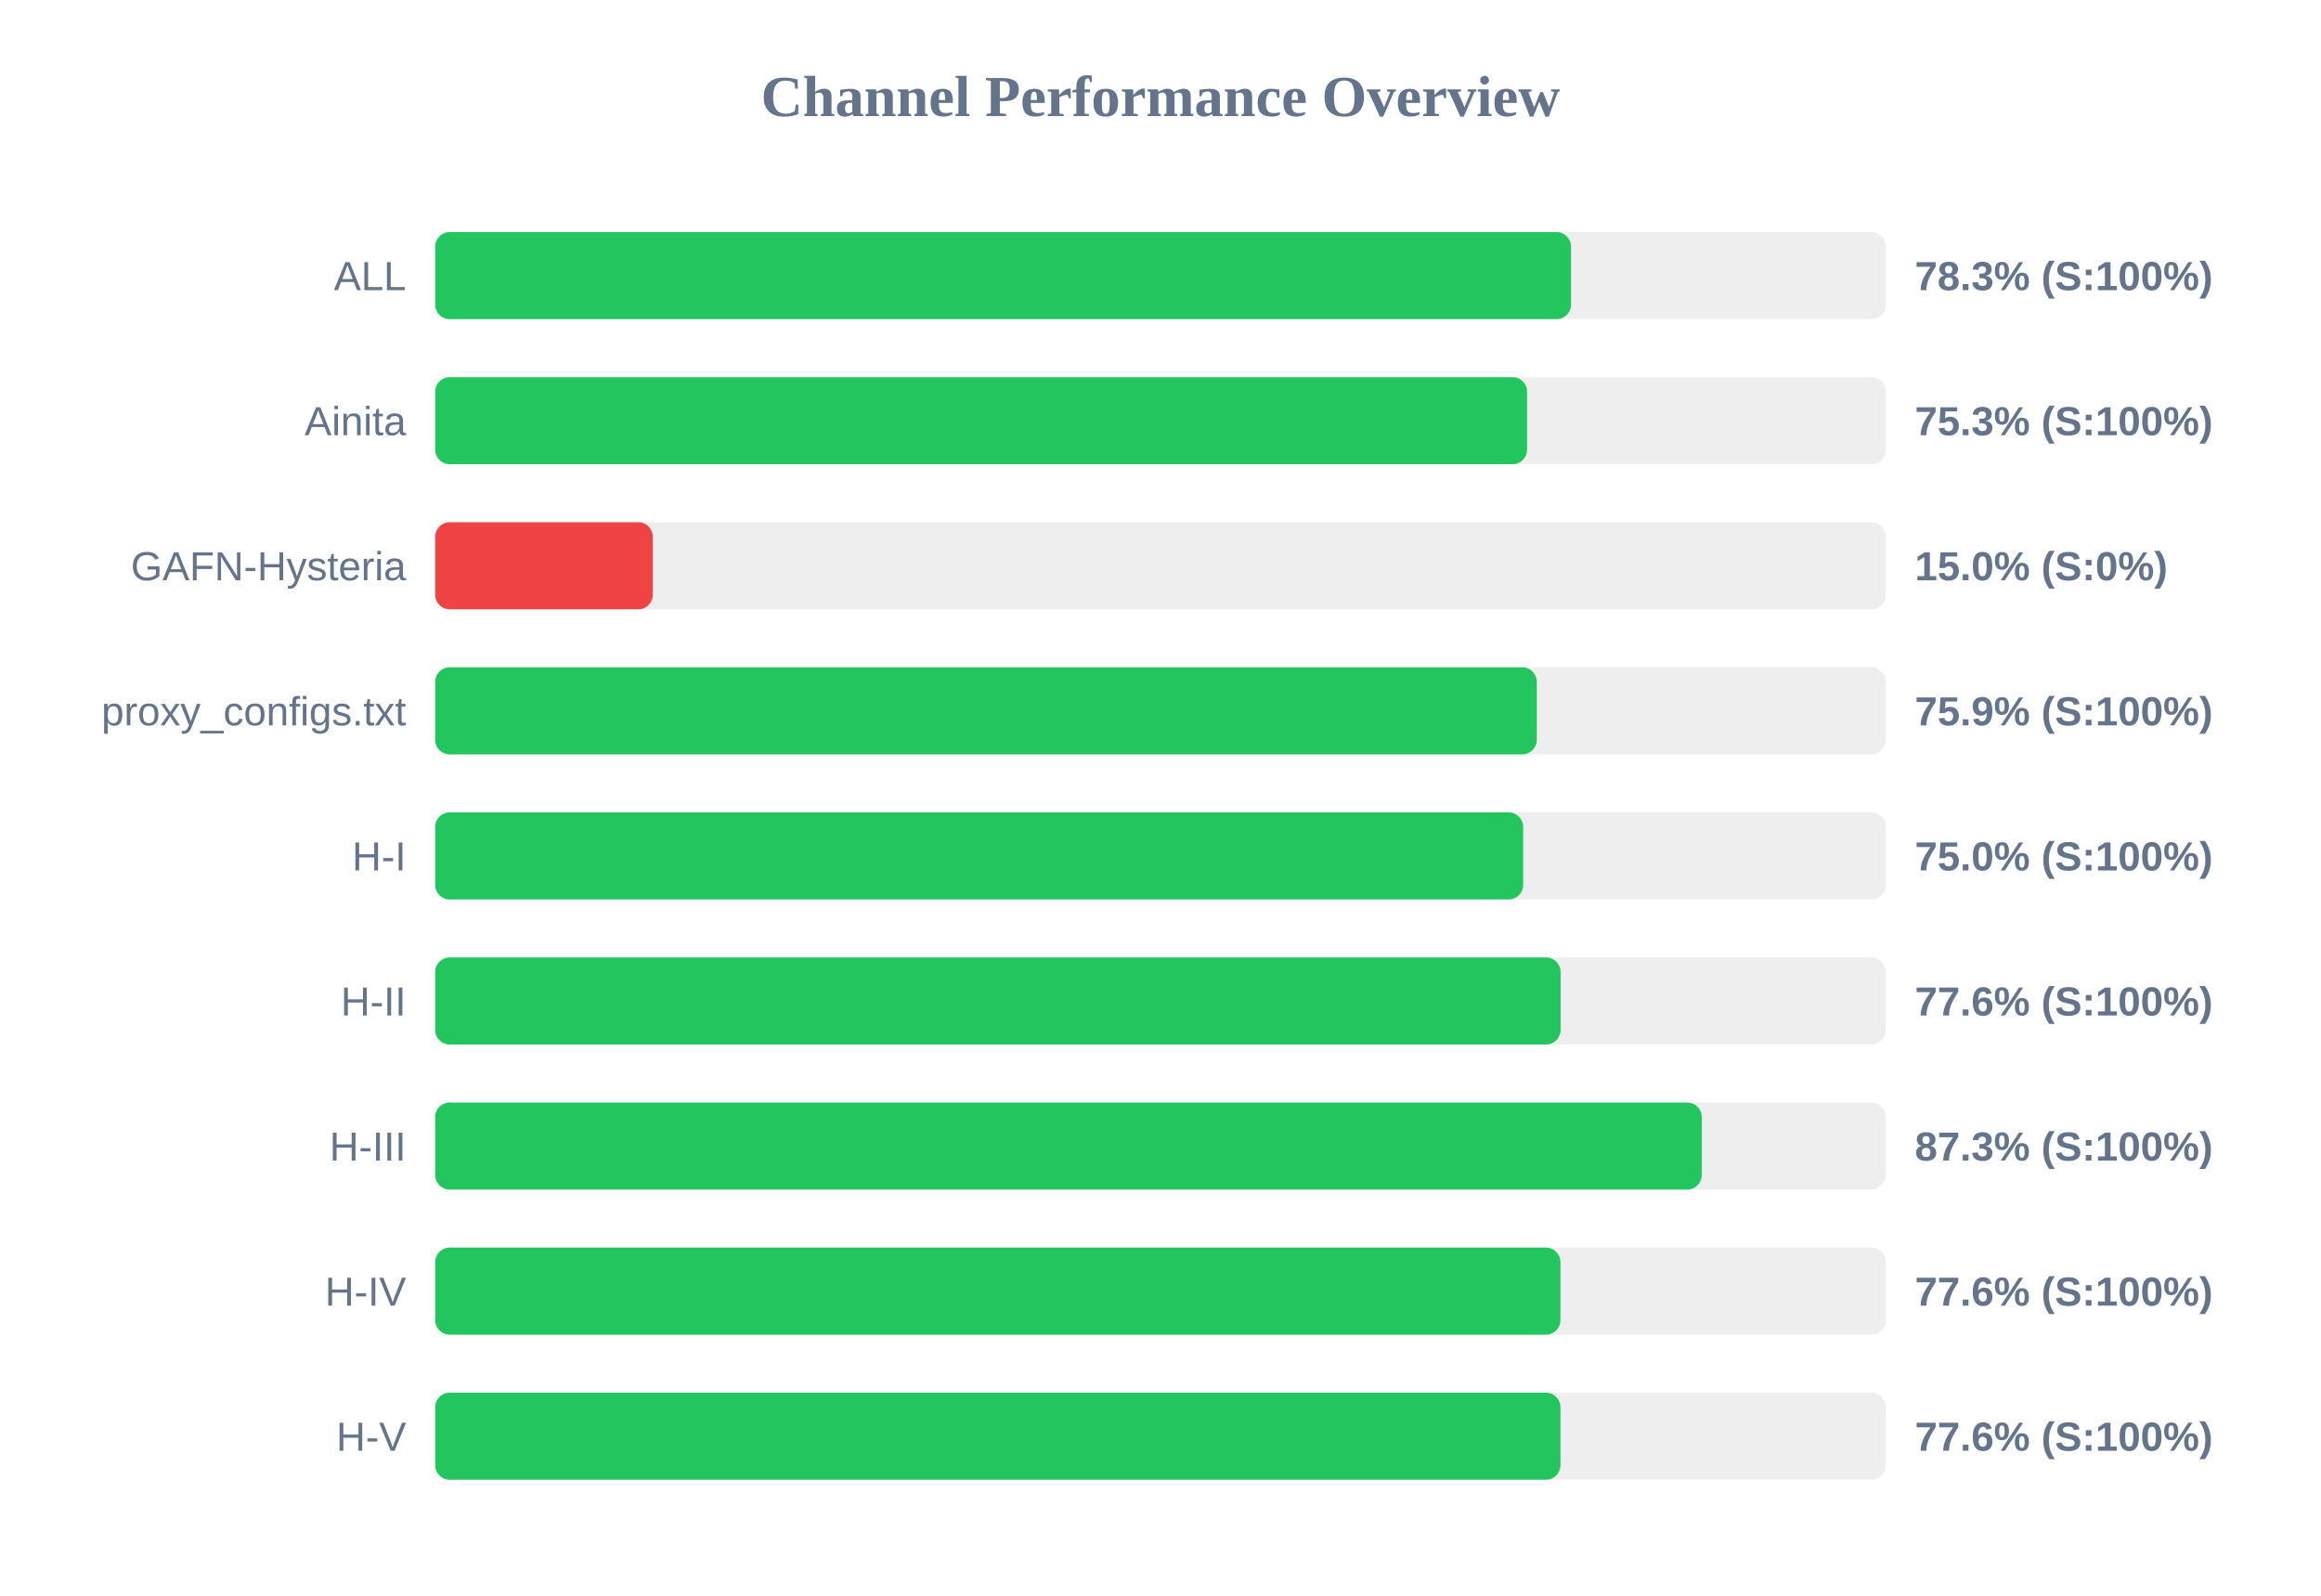
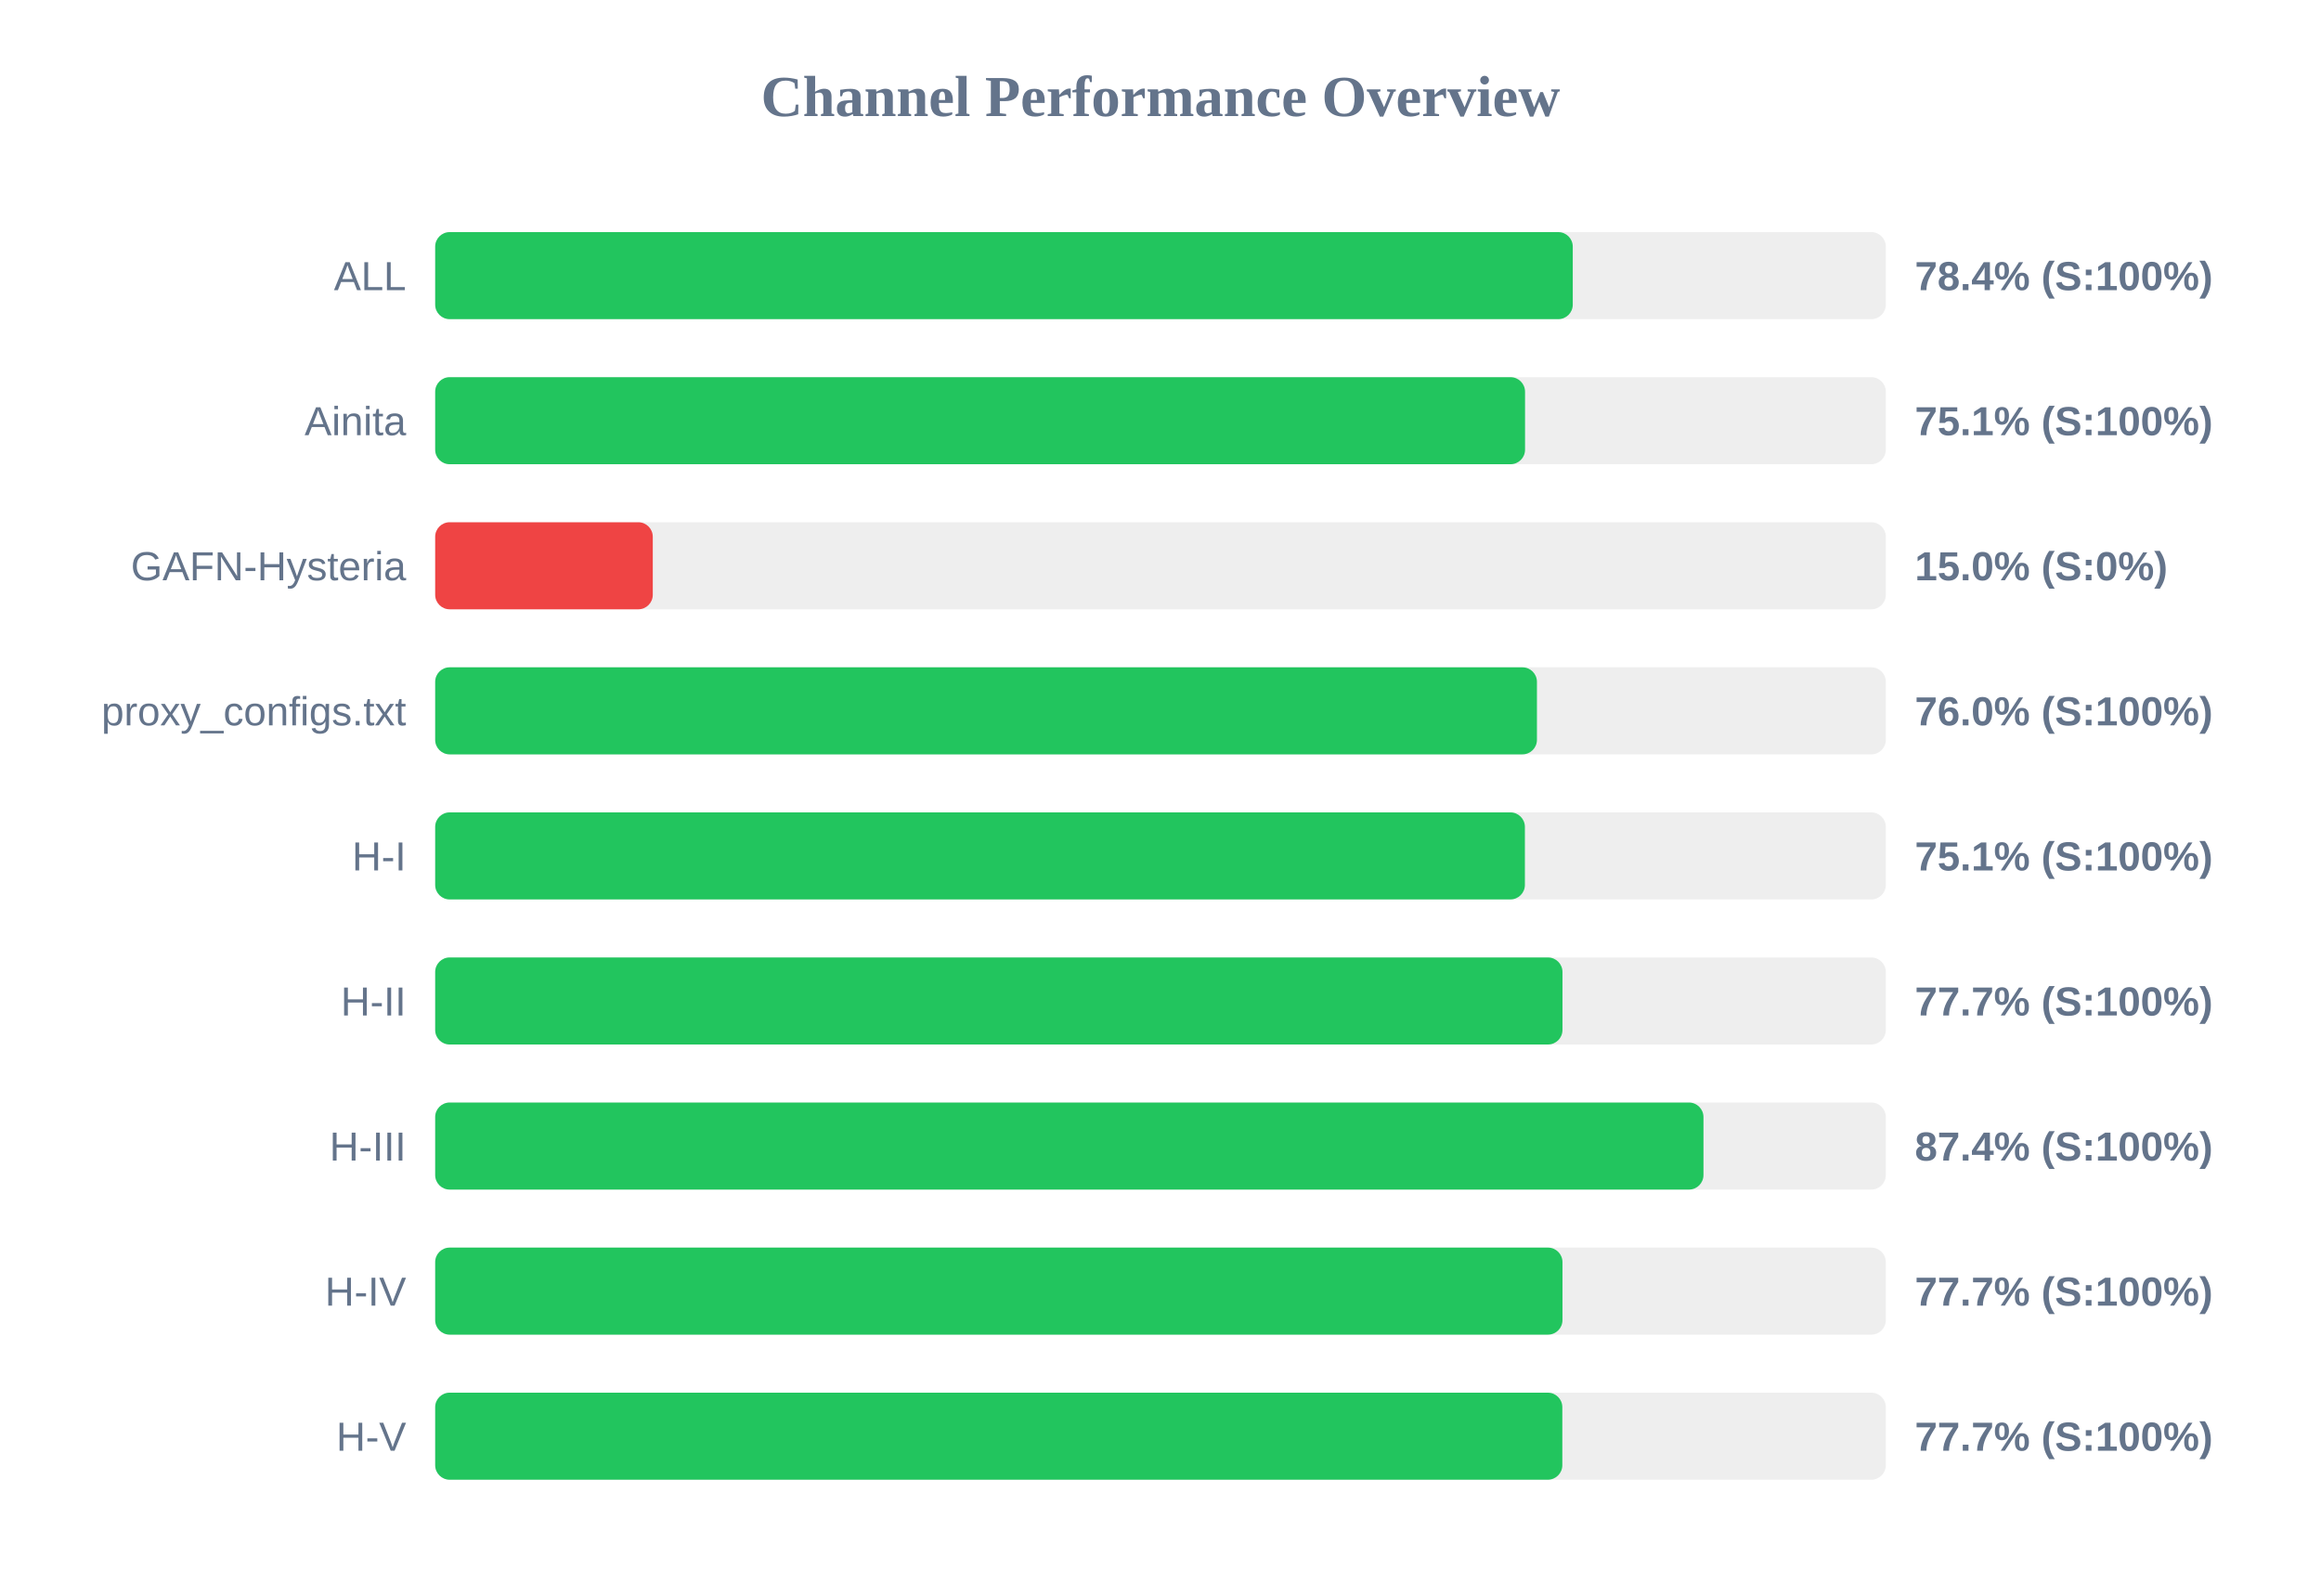
<svg xmlns="http://www.w3.org/2000/svg" width="800" height="550" version="1.1">
  <style>
        .row { font: 14px Arial; fill: #64748b; }
        .score { font: bold 14px Arial; fill: #64748b; }
    </style>
  <text x="400" y="40" text-anchor="middle" font-size="20px" font-weight="bold" fill="#64748b">Channel Performance Overview</text>
  <rect x="150" y="80" width="500" height="30" fill="#eee" rx="5" />
-   <rect x="150" y="80" width="391.5" height="30" fill="#22c55e" rx="5" />
+   <rect x="150" y="80" width="392.1" height="30" fill="#22c55e" rx="5" />
  <text x="140" y="100" text-anchor="end" class="row">ALL</text>
-   <text x="660" y="100" text-anchor="start" class="score">78.3% (S:100%)</text>
+   <text x="660" y="100" text-anchor="start" class="score">78.4% (S:100%)</text>
  <rect x="150" y="130" width="500" height="30" fill="#eee" rx="5" />
-   <rect x="150" y="130" width="376.35" height="30" fill="#22c55e" rx="5" />
+   <rect x="150" y="130" width="375.65" height="30" fill="#22c55e" rx="5" />
  <text x="140" y="150" text-anchor="end" class="row">Ainita</text>
-   <text x="660" y="150" text-anchor="start" class="score">75.3% (S:100%)</text>
+   <text x="660" y="150" text-anchor="start" class="score">75.1% (S:100%)</text>
  <rect x="150" y="180" width="500" height="30" fill="#eee" rx="5" />
  <rect x="150" y="180" width="75.0" height="30" fill="#ef4444" rx="5" />
  <text x="140" y="200" text-anchor="end" class="row">GAFN-Hysteria</text>
  <text x="660" y="200" text-anchor="start" class="score">15.0% (S:0%)</text>
  <rect x="150" y="230" width="500" height="30" fill="#eee" rx="5" />
-   <rect x="150" y="230" width="379.7" height="30" fill="#22c55e" rx="5" />
+   <rect x="150" y="230" width="379.75" height="30" fill="#22c55e" rx="5" />
  <text x="140" y="250" text-anchor="end" class="row">proxy_configs.txt</text>
-   <text x="660" y="250" text-anchor="start" class="score">75.9% (S:100%)</text>
+   <text x="660" y="250" text-anchor="start" class="score">76.0% (S:100%)</text>
  <rect x="150" y="280" width="500" height="30" fill="#eee" rx="5" />
-   <rect x="150" y="280" width="375.0" height="30" fill="#22c55e" rx="5" />
+   <rect x="150" y="280" width="375.6" height="30" fill="#22c55e" rx="5" />
  <text x="140" y="300" text-anchor="end" class="row">H-I</text>
-   <text x="660" y="300" text-anchor="start" class="score">75.0% (S:100%)</text>
+   <text x="660" y="300" text-anchor="start" class="score">75.1% (S:100%)</text>
  <rect x="150" y="330" width="500" height="30" fill="#eee" rx="5" />
-   <rect x="150" y="330" width="387.9" height="30" fill="#22c55e" rx="5" />
+   <rect x="150" y="330" width="388.55" height="30" fill="#22c55e" rx="5" />
  <text x="140" y="350" text-anchor="end" class="row">H-II</text>
-   <text x="660" y="350" text-anchor="start" class="score">77.6% (S:100%)</text>
+   <text x="660" y="350" text-anchor="start" class="score">77.7% (S:100%)</text>
  <rect x="150" y="380" width="500" height="30" fill="#eee" rx="5" />
-   <rect x="150" y="380" width="436.55" height="30" fill="#22c55e" rx="5" />
+   <rect x="150" y="380" width="437.15" height="30" fill="#22c55e" rx="5" />
  <text x="140" y="400" text-anchor="end" class="row">H-III</text>
-   <text x="660" y="400" text-anchor="start" class="score">87.3% (S:100%)</text>
+   <text x="660" y="400" text-anchor="start" class="score">87.4% (S:100%)</text>
  <rect x="150" y="430" width="500" height="30" fill="#eee" rx="5" />
-   <rect x="150" y="430" width="387.85" height="30" fill="#22c55e" rx="5" />
+   <rect x="150" y="430" width="388.55" height="30" fill="#22c55e" rx="5" />
  <text x="140" y="450" text-anchor="end" class="row">H-IV</text>
-   <text x="660" y="450" text-anchor="start" class="score">77.6% (S:100%)</text>
+   <text x="660" y="450" text-anchor="start" class="score">77.7% (S:100%)</text>
  <rect x="150" y="480" width="500" height="30" fill="#eee" rx="5" />
-   <rect x="150" y="480" width="387.85" height="30" fill="#22c55e" rx="5" />
+   <rect x="150" y="480" width="388.5" height="30" fill="#22c55e" rx="5" />
  <text x="140" y="500" text-anchor="end" class="row">H-V</text>
-   <text x="660" y="500" text-anchor="start" class="score">77.6% (S:100%)</text>
+   <text x="660" y="500" text-anchor="start" class="score">77.7% (S:100%)</text>
</svg>
